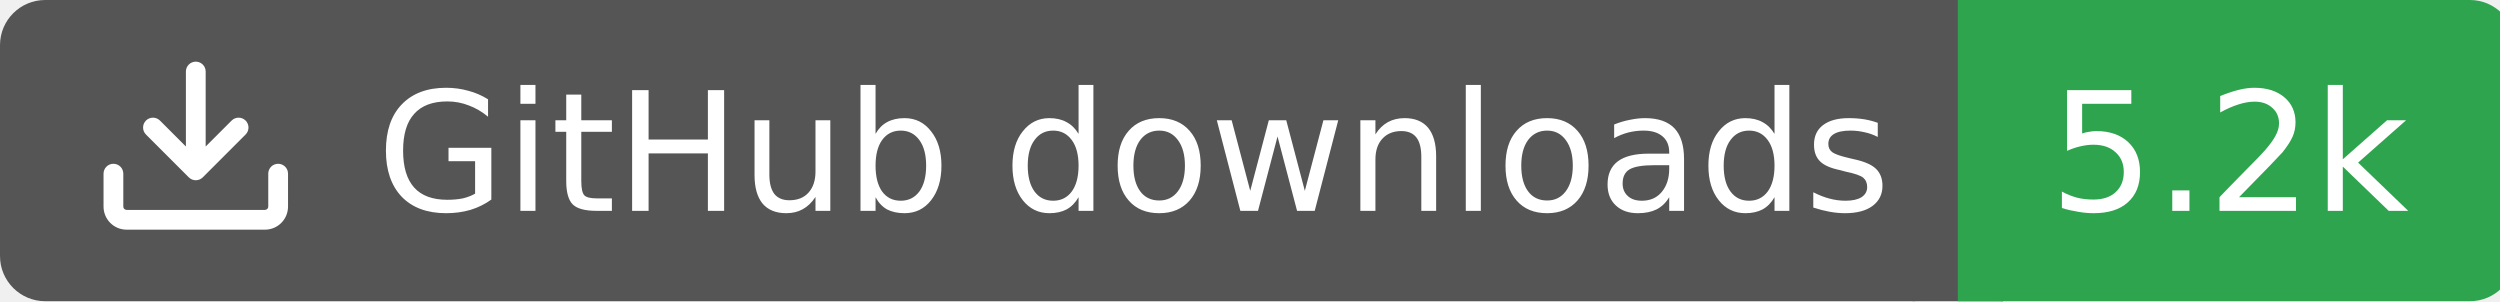
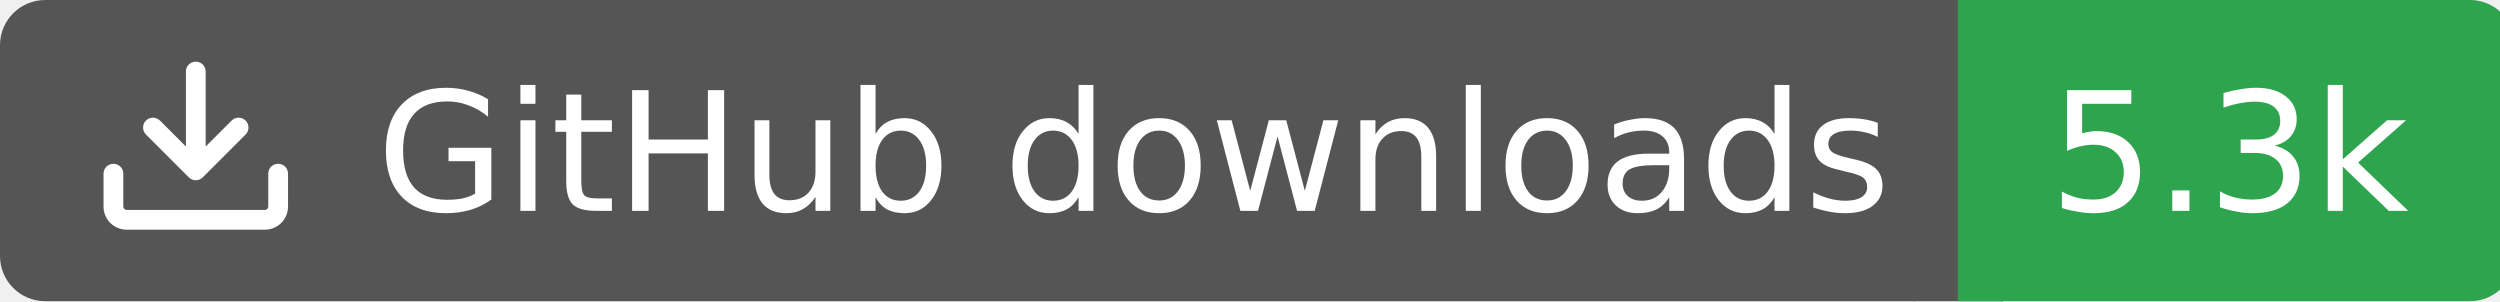
<svg xmlns="http://www.w3.org/2000/svg" width="166" height="20">
  <rect width="130" height="20" rx="3" fill="#555555" />
  <rect x="130" width="37" height="20" rx="3" fill="#2ea44f" />
  <rect x="127" width="6" height="20" fill="#555555" />
  <rect x="130" width="3" height="20" fill="#2ea44f" />
  <g transform="translate(6.0,3.0) scale(0.875)">
    <path d="M2.75 14A1.75 1.75 0 0 1 1 12.25v-2.5a.75.75 0 0 1 1.5 0v2.5c0 .138.112.25.25.25h10.5a.25.25 0 0 0 .25-.25v-2.5a.75.75 0 0 1 1.5 0v2.5A1.75 1.75 0 0 1 13.25 14ZM7.25 7.689V2a.75.75 0 0 1 1.5 0v5.689l1.97-1.969a.749.749 0 1 1 1.06 1.06l-3.25 3.25a.749.749 0 0 1-1.06 0L4.22 6.78a.749.749 0 1 1 1.06-1.06l1.97 1.969Z" fill="#fff" />
  </g>
  <text x="25" y="14.0" fill="#fff" font-family="Verdana,Geneva,DejaVu Sans,sans-serif" font-size="11" font-weight="normal" font-style="normal">GitHub downloads</text>
-   <text x="148" y="14.0" fill="#fff" font-family="Verdana,Geneva,DejaVu Sans,sans-serif" font-size="11" font-weight="normal" font-style="normal" text-anchor="middle">5.2k</text>
+   <text x="148" y="14.0" fill="#fff" font-family="Verdana,Geneva,DejaVu Sans,sans-serif" font-size="11" font-weight="normal" font-style="normal" text-anchor="middle">5.3k</text>
</svg>
